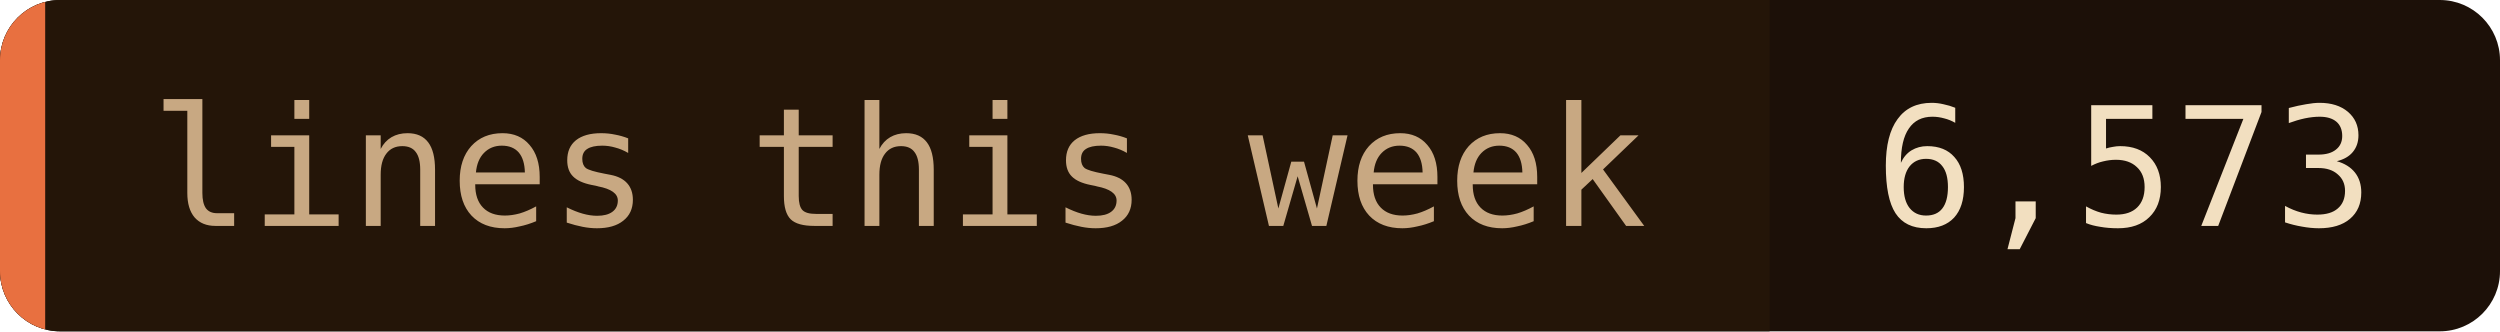
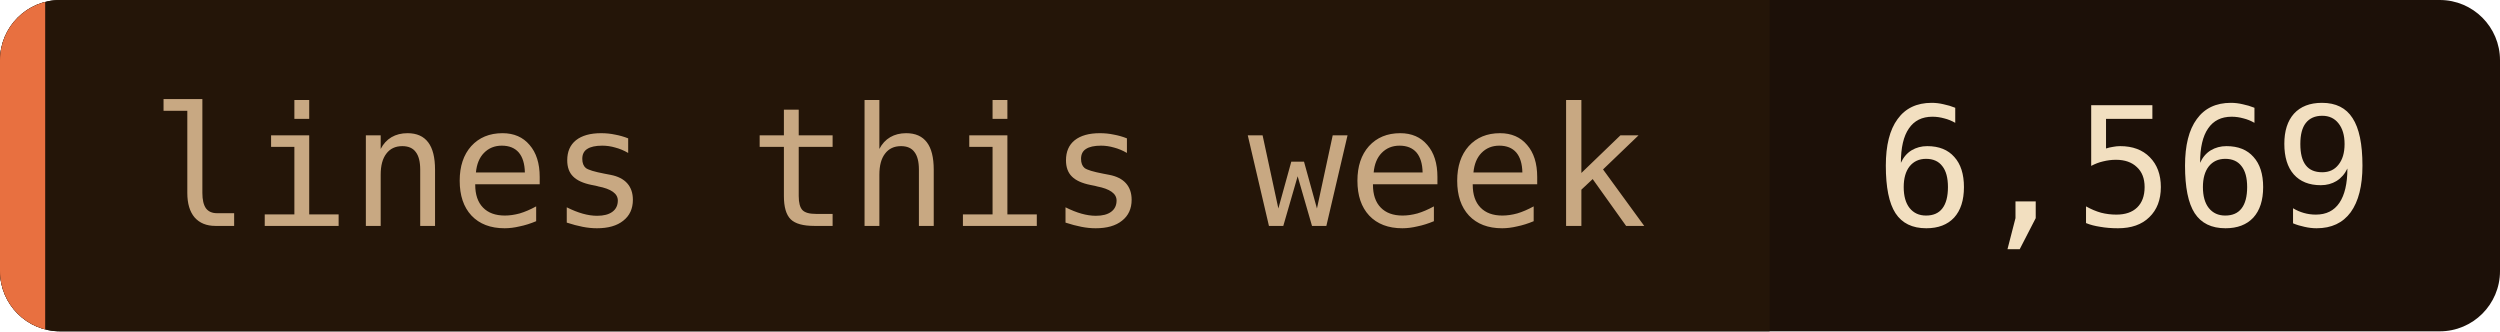
- <svg xmlns="http://www.w3.org/2000/svg" width="166" height="22" role="img" aria-label="lines this week: 6,573">
+ <svg xmlns="http://www.w3.org/2000/svg" width="166" height="22" role="img" aria-label="lines this week: 6,569">
  <clipPath id="c">
    <rect width="166" height="22" rx="4" />
  </clipPath>
  <g clip-path="url(#c)">
    <rect width="166" height="22" fill="#1c1008" />
    <rect width="117.5" height="22" fill="#241508" />
    <rect width="3" height="22" fill="#e87040" />
  </g>
  <g font-family="'JetBrains Mono', 'Fira Code', ui-monospace, SFMono-Regular, Menlo, monospace" font-size="11">
    <text x="10" y="15" fill="#c8a882">lines this week</text>
-     <text x="124.5" y="15" fill="#f2dfc0">6,573</text>
+     <text x="124.5" y="15" fill="#f2dfc0">6,569</text>
  </g>
</svg>
